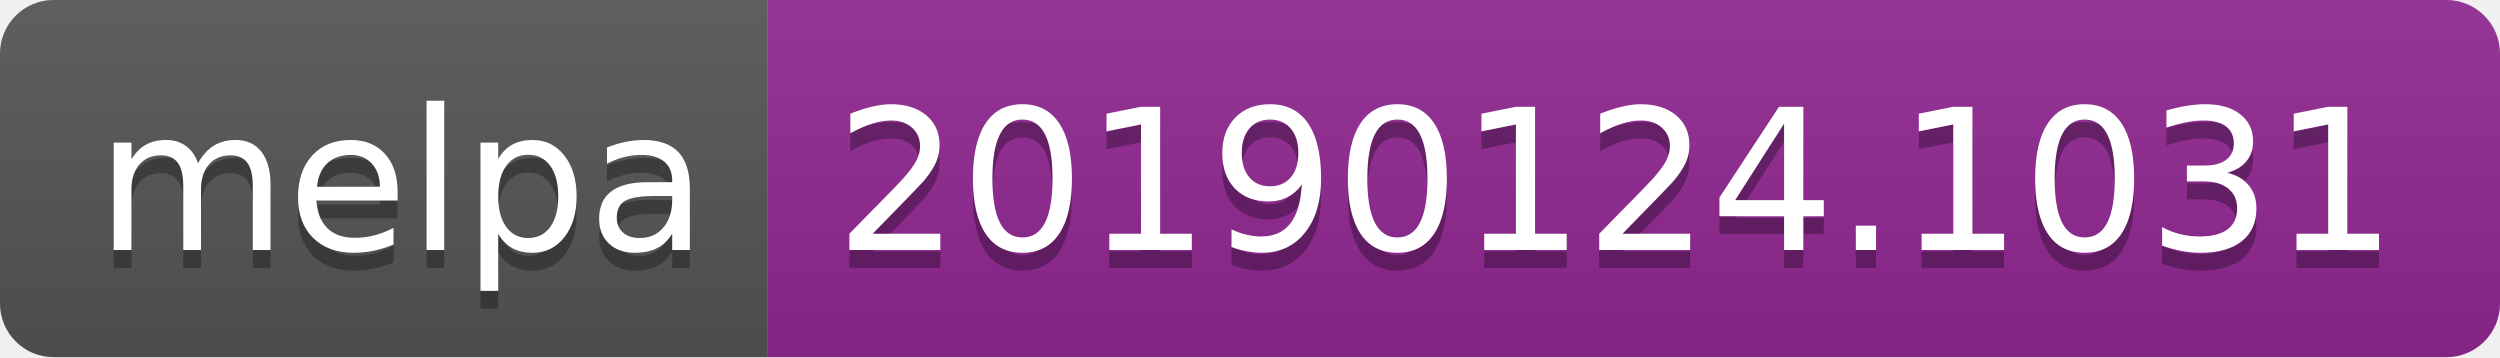
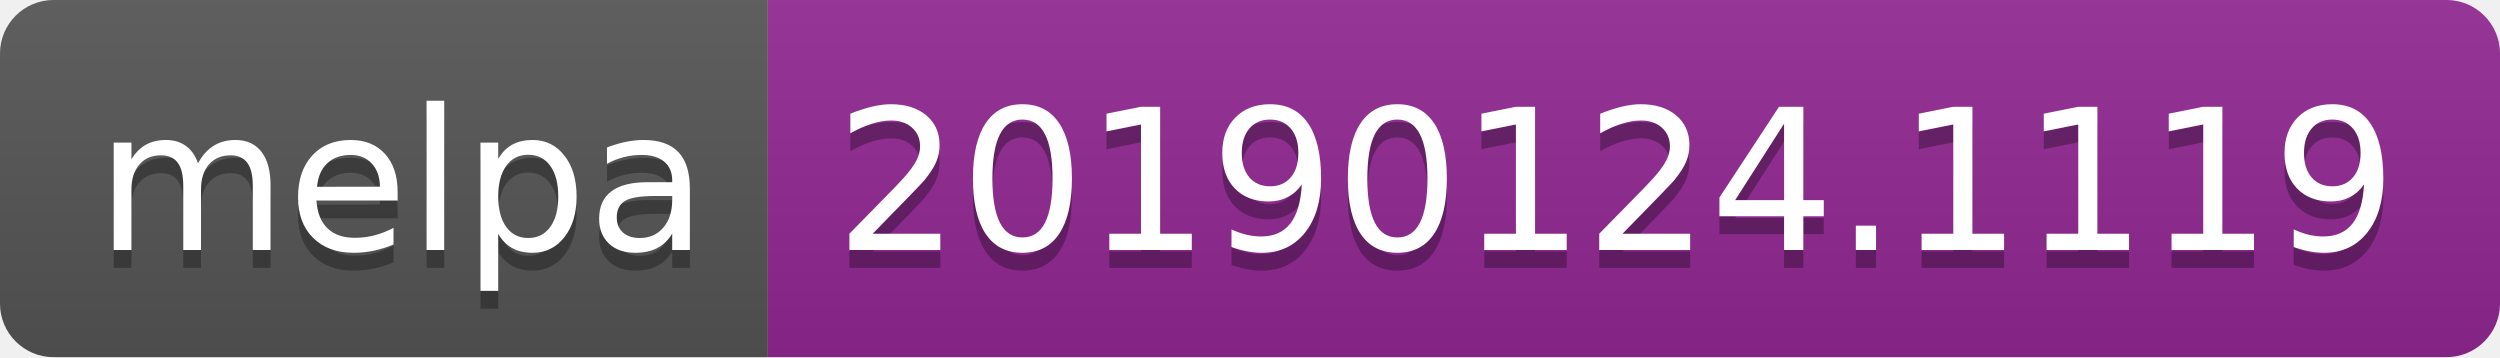
<svg xmlns="http://www.w3.org/2000/svg" width="140" height="20">
  <linearGradient id="b" x2="0" y2="100%">
    <stop offset="0" stop-color="#bbb" stop-opacity=".1" />
    <stop offset="1" stop-opacity=".1" />
  </linearGradient>
  <clipPath id="a">
    <rect width="140" height="20" rx="3" fill="#fff" />
  </clipPath>
  <g clip-path="url(#a)">
    <path fill="#555" d="M0 0h43v20H0z" />
    <path fill="#922793" d="M43 0h97v20H43z" />
    <path fill="url(#b)" d="M0 0h140v20H0z" />
  </g>
  <g fill="#fff" text-anchor="middle" font-family="DejaVu Sans,Verdana,Geneva,sans-serif" font-size="110">
    <text x="225" y="150" fill="#010101" fill-opacity=".3" transform="scale(.1)" textLength="330">melpa</text>
    <text x="225" y="140" transform="scale(.1)" textLength="330">melpa</text>
-     <text x="905" y="150" fill="#010101" fill-opacity=".3" transform="scale(.1)" textLength="870">20190124.1031</text>
-     <text x="905" y="140" transform="scale(.1)" textLength="870">20190124.1031</text>
+     <text x="905" y="150" fill="#010101" fill-opacity=".3" transform="scale(.1)" textLength="870">20190124.1119</text>
+     <text x="905" y="140" transform="scale(.1)" textLength="870">20190124.1119</text>
  </g>
</svg>
